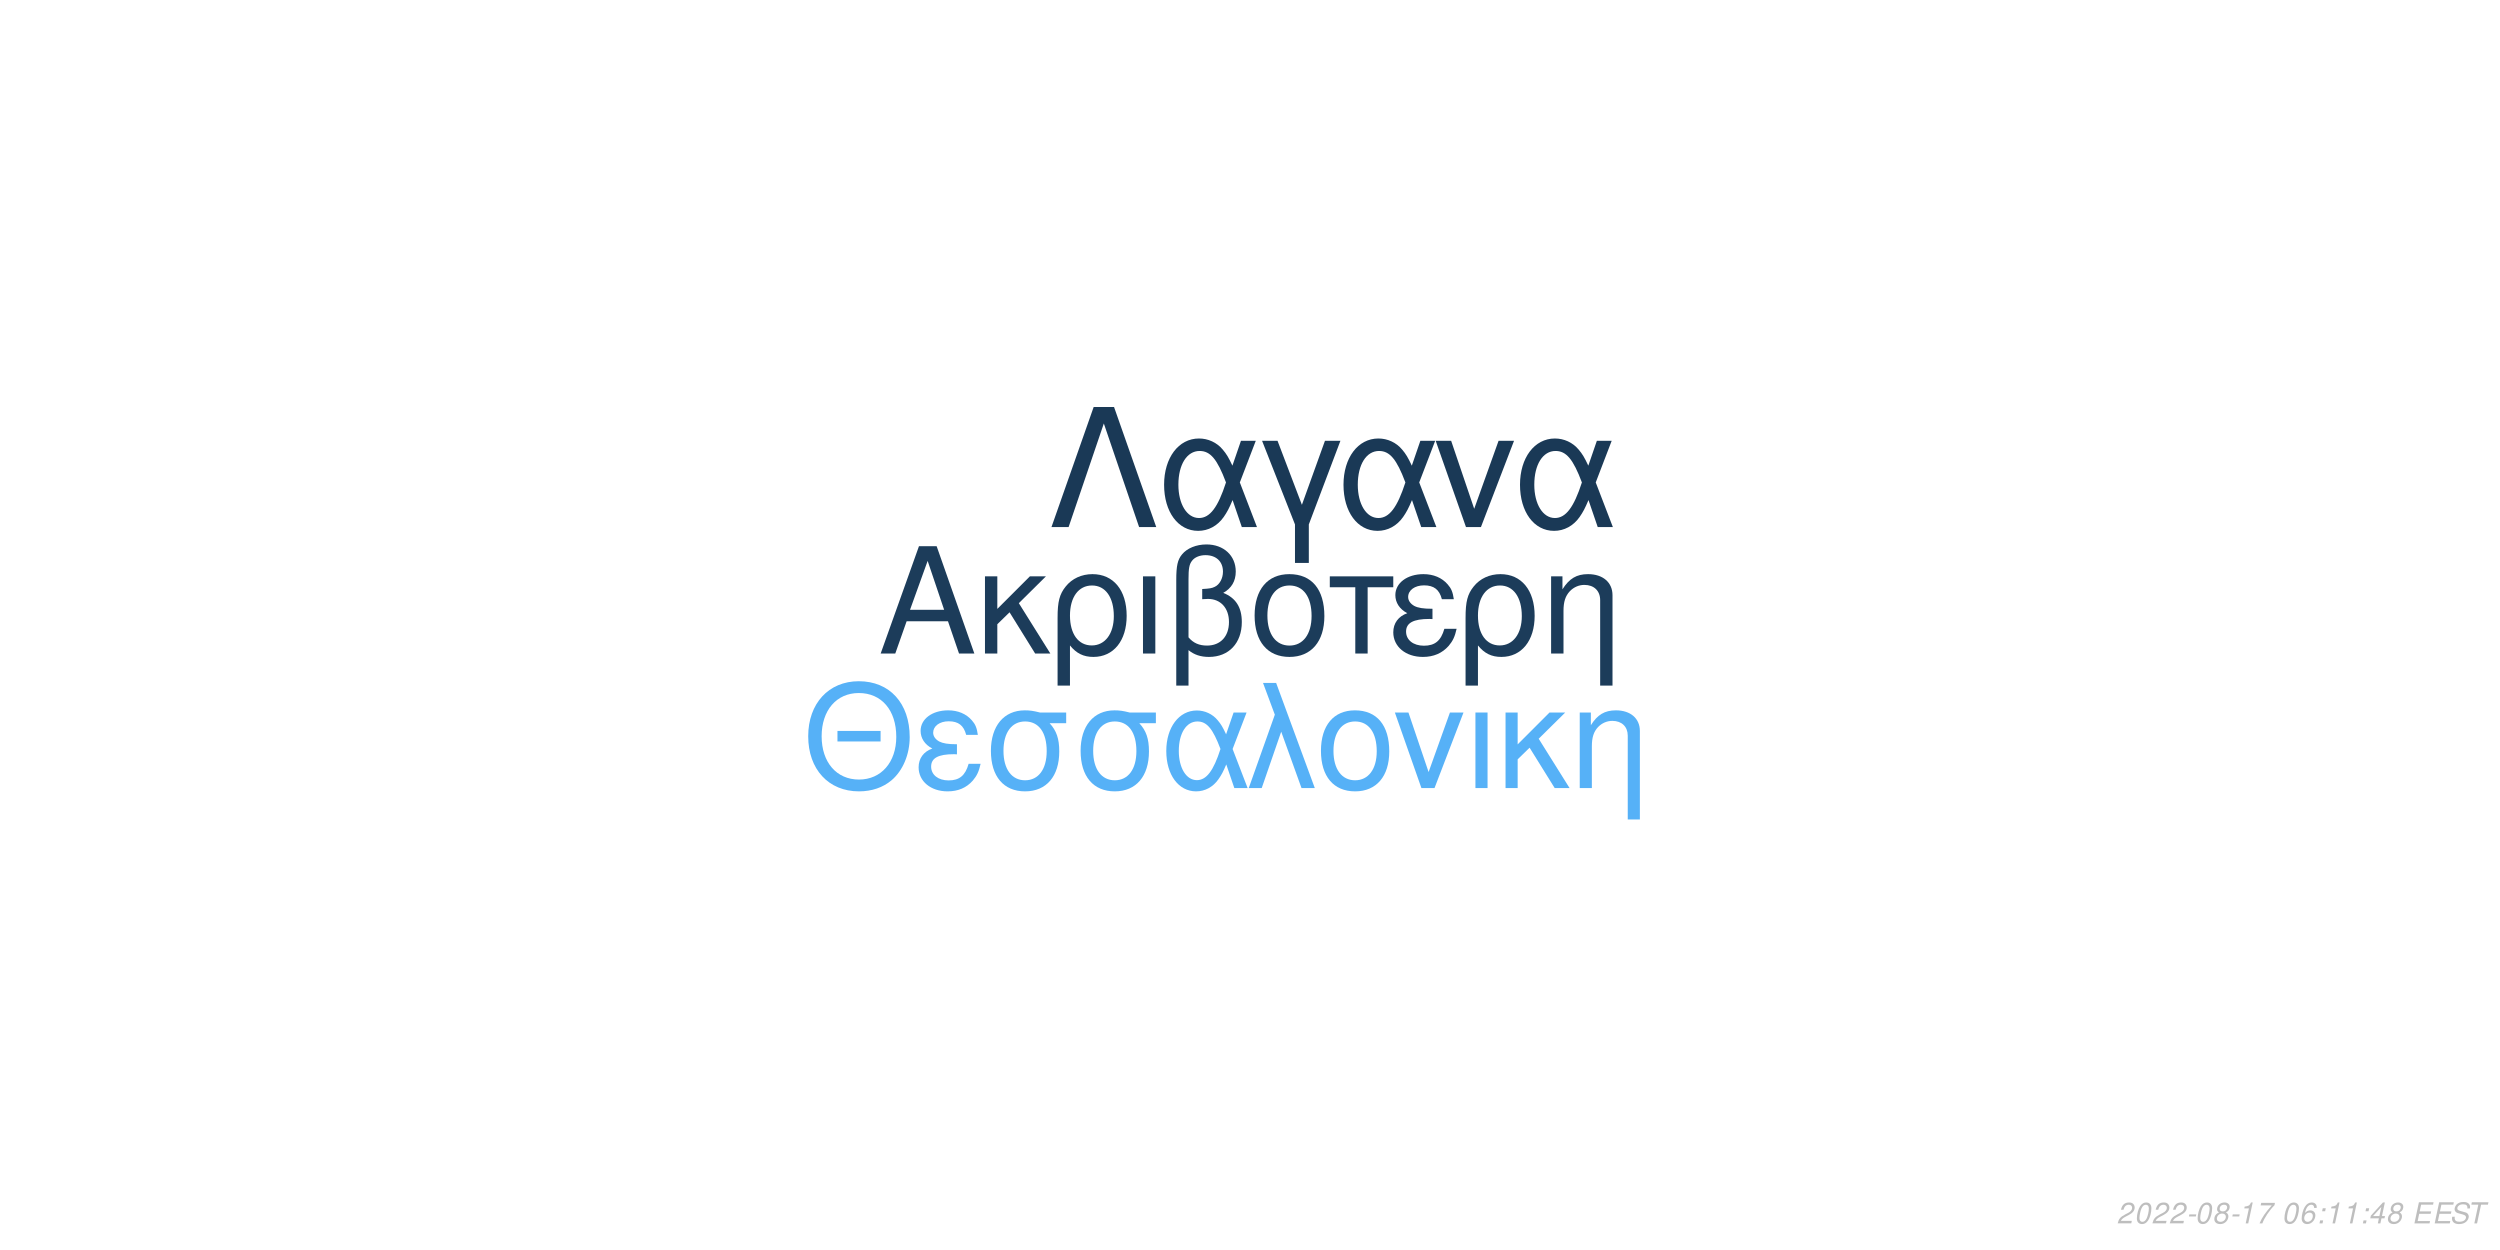
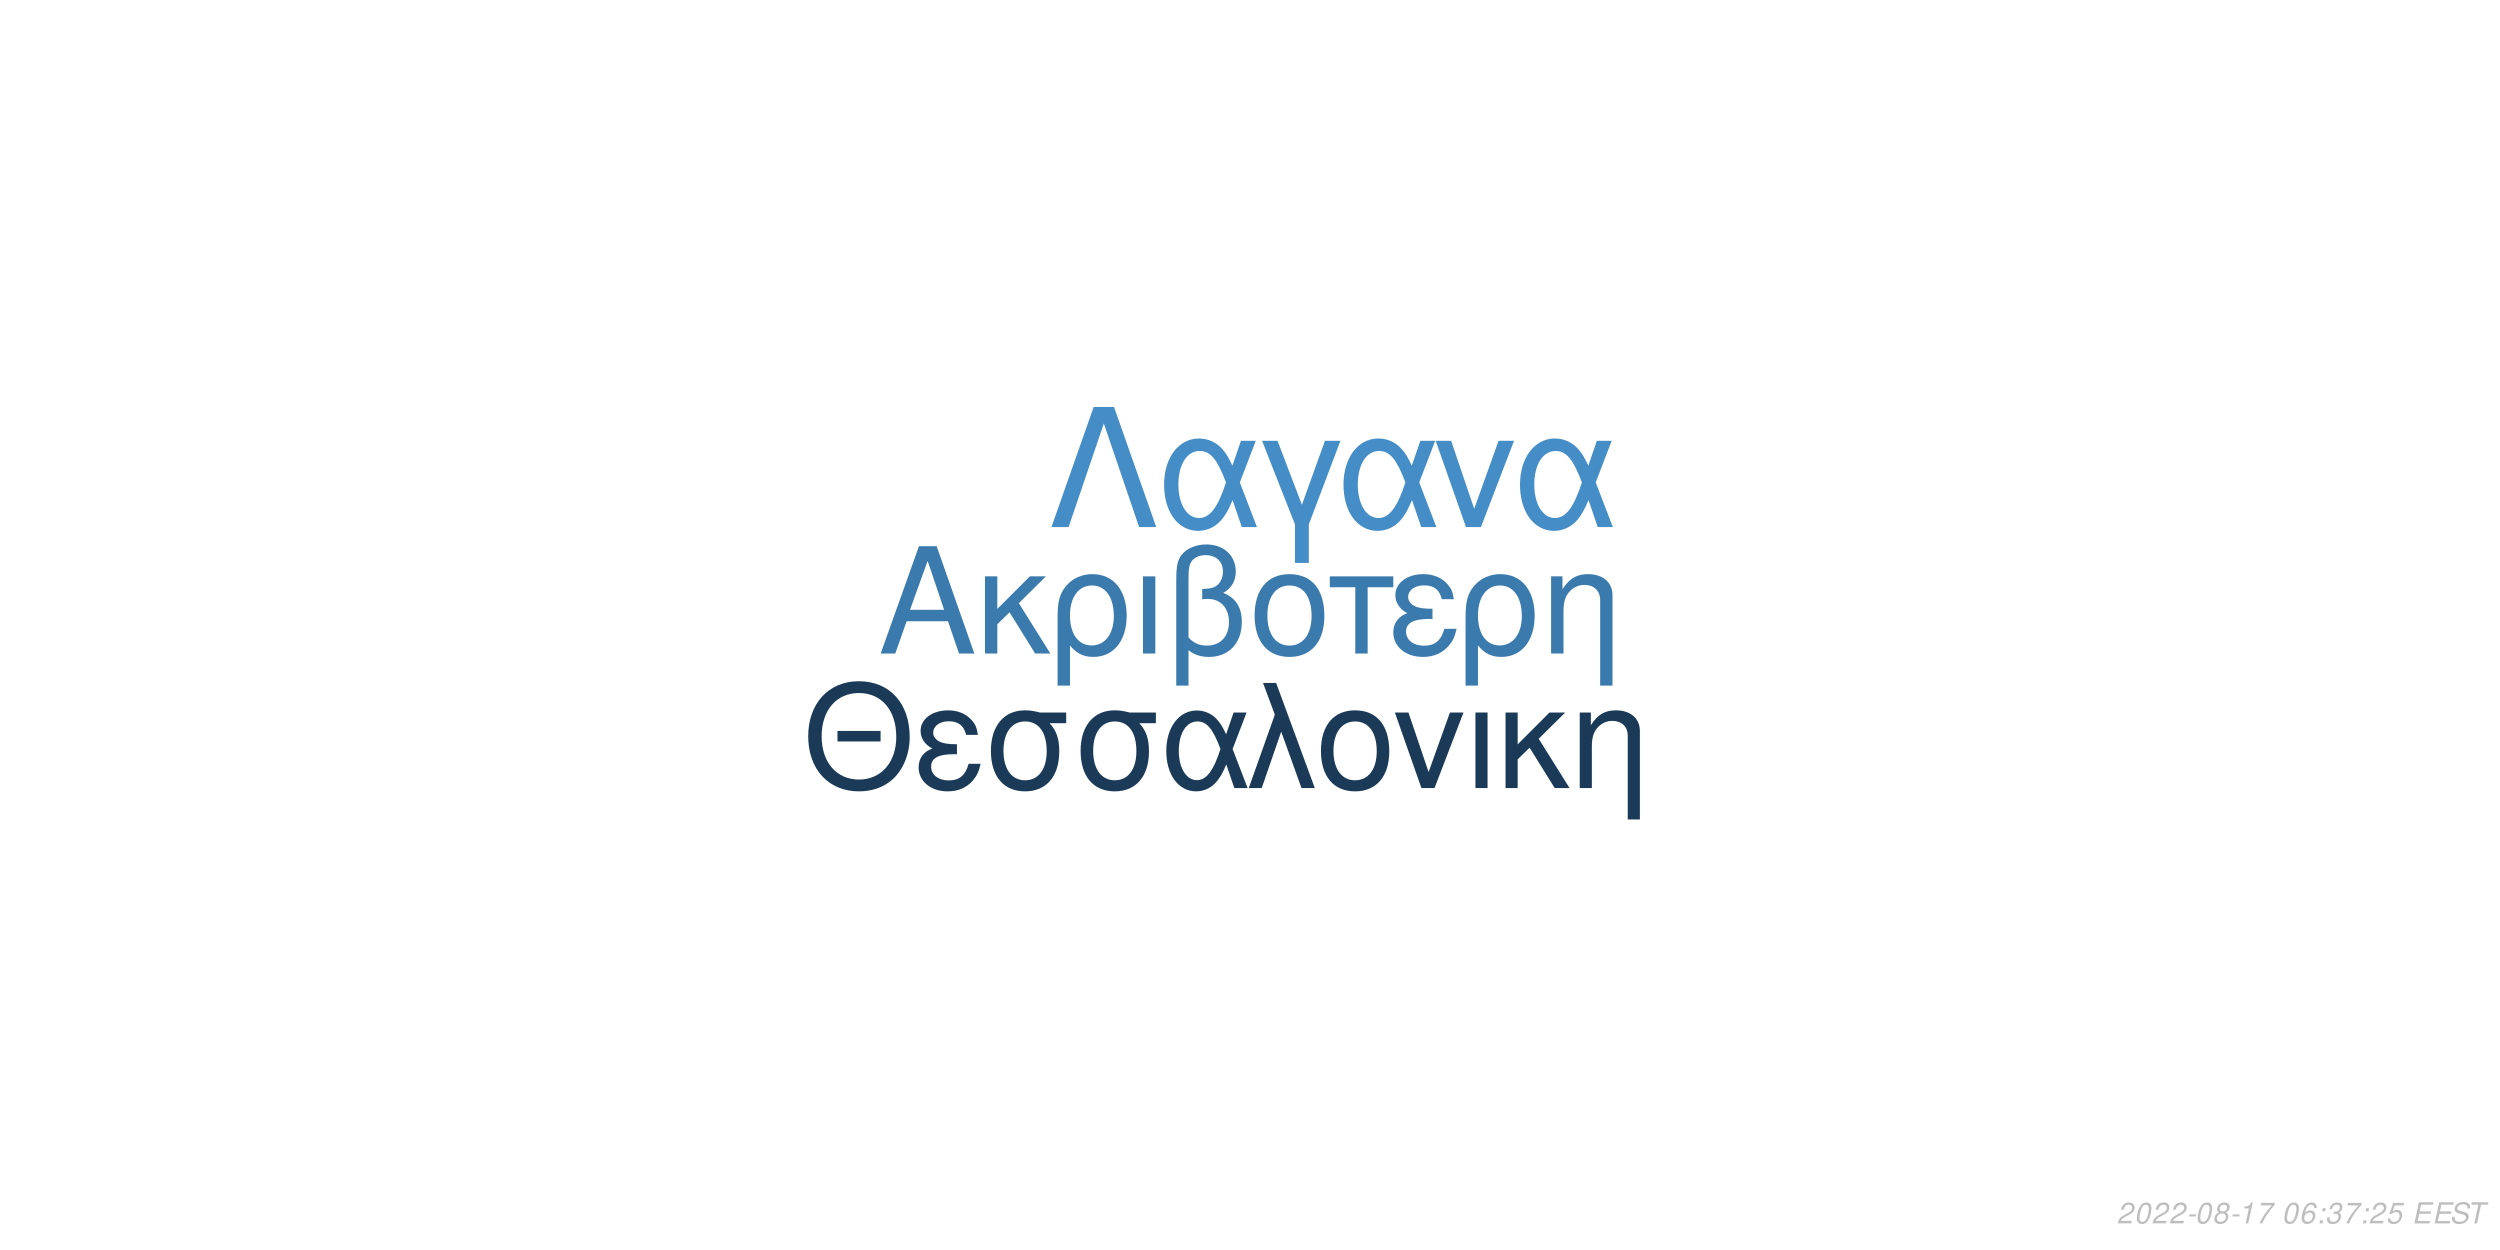
<svg xmlns="http://www.w3.org/2000/svg" xmlns:xlink="http://www.w3.org/1999/xlink" width="864pt" height="432pt" viewBox="0 0 864 432" version="1.1">
  <defs>
    <g>
      <symbol overflow="visible" id="glyph0-0">
        <path style="stroke:none;" d="" />
      </symbol>
      <symbol overflow="visible" id="glyph0-1">
        <path style="stroke:none;" d="M 24.125 -11.141 L 27.938 0 L 33.234 0 L 20.203 -37.094 L 14.094 -37.094 L 0.859 0 L 5.906 0 L 9.828 -11.141 Z M 22.797 -15.109 L 11 -15.109 L 17.094 -32.016 Z M 22.797 -15.109 " />
      </symbol>
      <symbol overflow="visible" id="glyph0-2">
        <path style="stroke:none;" d="M 7.172 -15.422 L 7.172 -26.672 L 2.906 -26.672 L 2.906 0 L 7.172 0 L 7.172 -10.125 L 11.406 -14.25 L 20.25 0 L 25.5 0 L 14.609 -17.406 L 23.969 -26.672 L 18.422 -26.672 Z M 7.172 -15.422 " />
      </symbol>
      <symbol overflow="visible" id="glyph0-3">
        <path style="stroke:none;" d="M 3 11.094 L 7.281 11.094 L 7.281 -2.797 C 9.516 -0.047 11.953 1.172 15.375 1.172 C 22.344 1.172 26.875 -4.422 26.875 -13.031 C 26.875 -21.891 22.297 -27.438 15.062 -27.438 C 11.297 -27.438 7.984 -25.906 5.797 -23.156 C 3.672 -20.516 3 -17.969 3 -12.359 Z M 14.906 -23.516 C 19.547 -23.516 22.438 -19.438 22.438 -12.922 C 22.438 -6.812 19.391 -2.797 14.812 -2.797 C 10.172 -2.797 7.281 -6.766 7.281 -13.125 C 7.281 -19.484 10.234 -23.516 14.906 -23.516 Z M 14.906 -23.516 " />
      </symbol>
      <symbol overflow="visible" id="glyph0-4">
        <path style="stroke:none;" d="M 3.516 0 L 7.781 0 L 7.781 -26.672 L 3.516 -26.672 Z M 3.516 0 " />
      </symbol>
      <symbol overflow="visible" id="glyph0-5">
        <path style="stroke:none;" d="M 4.016 11.094 L 8.25 11.094 L 8.25 -1.172 C 10.172 0.406 12.422 1.172 15.312 1.172 C 22.188 1.172 26.672 -3.609 26.672 -10.891 C 26.672 -15.984 24.578 -19.234 20.25 -20.969 C 23.109 -22.547 24.578 -25.031 24.578 -28.344 C 24.578 -33.844 20.406 -37.703 14.453 -37.703 C 10.938 -37.703 7.734 -36.391 6 -34.25 C 4.484 -32.422 4.016 -30.328 4.016 -25.391 Z M 8.25 -25.656 C 8.25 -29.359 8.5 -30.844 9.469 -32.062 C 10.375 -33.281 12.156 -34 14.094 -34 C 17.812 -34 20.156 -31.812 20.156 -28.297 C 20.156 -25.953 18.984 -23.812 17.297 -23.047 C 16.281 -22.547 15.469 -22.438 12.984 -22.297 L 12.984 -18.781 C 13.734 -18.828 14.344 -18.875 14.969 -18.875 C 19.344 -18.875 22.234 -15.719 22.234 -10.891 C 22.234 -5.906 19.281 -2.75 14.656 -2.75 C 11.953 -2.75 9.922 -3.609 8.25 -5.594 Z M 8.25 -25.656 " />
      </symbol>
      <symbol overflow="visible" id="glyph0-6">
        <path style="stroke:none;" d="M 14.094 -27.438 C 6.562 -27.438 2.094 -22.094 2.094 -13.125 C 2.094 -4.125 6.562 1.172 14.141 1.172 C 21.672 1.172 26.203 -4.172 26.203 -12.922 C 26.203 -22.188 21.828 -27.438 14.094 -27.438 Z M 14.141 -23.516 C 18.938 -23.516 21.781 -19.594 21.781 -12.984 C 21.781 -6.672 18.828 -2.75 14.141 -2.75 C 9.422 -2.75 6.516 -6.672 6.516 -13.125 C 6.516 -19.594 9.422 -23.516 14.141 -23.516 Z M 14.141 -23.516 " />
      </symbol>
      <symbol overflow="visible" id="glyph0-7">
        <path style="stroke:none;" d="M 7.891 0 L 12.156 0 L 12.156 -22.906 L 21.016 -22.906 L 21.016 -26.672 L -0.922 -26.672 L -0.922 -22.906 L 7.891 -22.906 Z M 7.891 0 " />
      </symbol>
      <symbol overflow="visible" id="glyph0-8">
        <path style="stroke:none;" d="M 14.562 -15.469 C 11.344 -15.469 9.562 -15.781 8.297 -16.438 C 6.922 -17.203 6.156 -18.328 6.156 -19.547 C 6.156 -21.891 8.453 -23.562 11.656 -23.562 C 15.062 -23.562 16.953 -22.094 17.812 -18.781 L 21.938 -18.781 C 21.578 -21.266 21.062 -22.5 19.797 -23.922 C 17.812 -26.203 14.906 -27.438 11.453 -27.438 C 5.797 -27.438 1.734 -24.375 1.734 -20.203 C 1.734 -17.609 3.156 -15.375 5.859 -13.938 C 2.797 -12.875 1.016 -10.484 1.016 -7.328 C 1.016 -2.391 5.297 1.172 11.25 1.172 C 14.969 1.172 17.906 -0.109 20.156 -2.641 C 21.578 -4.328 22.297 -5.797 22.906 -8.547 L 18.672 -8.547 C 17.5 -4.422 15.422 -2.703 11.609 -2.703 C 7.938 -2.703 5.438 -4.688 5.438 -7.578 C 5.438 -10.578 7.938 -11.953 13.484 -11.953 C 13.641 -11.953 14.094 -11.953 14.562 -11.906 Z M 14.562 -15.469 " />
      </symbol>
      <symbol overflow="visible" id="glyph0-9">
        <path style="stroke:none;" d="M 3.562 -26.672 L 3.562 0 L 7.844 0 L 7.844 -14.703 C 7.844 -17.906 8.5 -19.891 10.031 -21.531 C 11.406 -22.953 13.188 -23.719 15.062 -23.719 C 18.375 -23.719 20.516 -21.672 20.516 -18.469 L 20.516 11.094 L 24.781 11.094 L 24.781 -20.156 C 24.781 -24.578 21.469 -27.438 16.328 -27.438 C 12.359 -27.438 9.828 -25.906 7.484 -22.188 L 7.484 -26.672 Z M 3.562 -26.672 " />
      </symbol>
      <symbol overflow="visible" id="glyph1-0">
        <path style="stroke:none;" d="" />
      </symbol>
      <symbol overflow="visible" id="glyph1-1">
        <path style="stroke:none;" d="M 26.859 -19.734 L 11.953 -19.734 L 11.953 -16.094 L 26.859 -16.094 Z M 19.328 -36.922 C 8.922 -36.922 1.844 -29.25 1.844 -17.891 C 1.844 -6.484 8.875 1.141 19.391 1.141 C 23.812 1.141 27.703 -0.203 30.641 -2.688 C 34.578 -6.031 36.922 -11.656 36.922 -17.594 C 36.922 -29.297 30 -36.922 19.328 -36.922 Z M 19.328 -32.844 C 27.203 -32.844 32.281 -26.906 32.281 -17.688 C 32.281 -8.922 27.062 -2.938 19.391 -2.938 C 11.609 -2.938 6.484 -8.922 6.484 -17.891 C 6.484 -26.859 11.609 -32.844 19.328 -32.844 Z M 19.328 -32.844 " />
      </symbol>
      <symbol overflow="visible" id="glyph1-2">
        <path style="stroke:none;" d="M 14.25 -15.141 C 11.109 -15.141 9.375 -15.453 8.125 -16.094 C 6.781 -16.844 6.031 -17.938 6.031 -19.141 C 6.031 -21.422 8.266 -23.078 11.406 -23.078 C 14.75 -23.078 16.594 -21.625 17.438 -18.391 L 21.469 -18.391 C 21.125 -20.828 20.625 -22.031 19.391 -23.422 C 17.438 -25.656 14.594 -26.859 11.219 -26.859 C 5.688 -26.859 1.688 -23.875 1.688 -19.781 C 1.688 -17.234 3.094 -15.047 5.734 -13.656 C 2.734 -12.609 1 -10.266 1 -7.172 C 1 -2.344 5.188 1.141 11.016 1.141 C 14.656 1.141 17.547 -0.094 19.734 -2.594 C 21.125 -4.234 21.828 -5.688 22.422 -8.375 L 18.281 -8.375 C 17.141 -4.328 15.094 -2.641 11.359 -2.641 C 7.766 -2.641 5.328 -4.578 5.328 -7.422 C 5.328 -10.359 7.766 -11.703 13.203 -11.703 C 13.359 -11.703 13.797 -11.703 14.25 -11.656 Z M 14.25 -15.141 " />
      </symbol>
      <symbol overflow="visible" id="glyph1-3">
        <path style="stroke:none;" d="M 29 -26.109 L 19.938 -26.109 C 17.594 -26.703 16.438 -26.859 14.703 -26.859 C 7.469 -26.859 2.984 -21.469 2.984 -12.859 C 2.984 -4.031 7.375 1.141 14.797 1.141 C 22.172 1.141 26.609 -4.078 26.609 -12.656 C 26.609 -17.047 25.656 -19.828 23.266 -22.422 L 29 -22.422 Z M 14.797 -23.016 C 19.531 -23.016 22.266 -19.234 22.266 -12.75 C 22.266 -6.531 19.438 -2.688 14.797 -2.688 C 10.172 -2.688 7.328 -6.531 7.328 -12.859 C 7.328 -19.188 10.172 -23.016 14.797 -23.016 Z M 14.797 -23.016 " />
      </symbol>
      <symbol overflow="visible" id="glyph1-4">
        <path style="stroke:none;" d="M 29.344 -26.109 L 24.859 -26.109 L 22.266 -18.578 C 21.125 -21.031 20.484 -22.125 19.328 -23.469 C 17.547 -25.609 14.906 -26.812 12.156 -26.812 C 5.984 -26.812 1.594 -20.984 1.594 -12.812 C 1.594 -4.578 5.828 1.141 11.906 1.141 C 14.953 1.141 17.734 -0.344 19.625 -3.047 C 20.672 -4.531 21.281 -5.688 22.328 -8.172 L 25.109 0 L 29.703 0 L 24.516 -13.5 Z M 20.328 -13.5 C 17.891 -5.922 15.453 -2.734 12.156 -2.734 C 8.516 -2.734 5.922 -6.922 5.922 -12.812 C 5.922 -18.938 8.516 -23.016 12.359 -23.016 C 15.594 -23.016 17.688 -20.531 20.328 -13.5 Z M 20.328 -13.5 " />
      </symbol>
      <symbol overflow="visible" id="glyph1-5">
        <path style="stroke:none;" d="M 1.094 0 L 5.578 0 L 12.312 -19.484 L 19.328 0 L 23.922 0 L 10.562 -36.328 L 6.031 -36.328 L 10.109 -25.359 Z M 1.094 0 " />
      </symbol>
      <symbol overflow="visible" id="glyph1-6">
        <path style="stroke:none;" d="M 13.797 -26.859 C 6.422 -26.859 2.047 -21.625 2.047 -12.859 C 2.047 -4.031 6.422 1.141 13.859 1.141 C 21.234 1.141 25.656 -4.078 25.656 -12.656 C 25.656 -21.719 21.375 -26.859 13.797 -26.859 Z M 13.859 -23.016 C 18.531 -23.016 21.328 -19.188 21.328 -12.703 C 21.328 -6.531 18.438 -2.688 13.859 -2.688 C 9.219 -2.688 6.375 -6.531 6.375 -12.859 C 6.375 -19.188 9.219 -23.016 13.859 -23.016 Z M 13.859 -23.016 " />
      </symbol>
      <symbol overflow="visible" id="glyph1-7">
        <path style="stroke:none;" d="M 14.297 0 L 24.312 -26.109 L 19.625 -26.109 L 12.25 -5.531 L 5.281 -26.109 L 0.594 -26.109 L 9.766 0 Z M 14.297 0 " />
      </symbol>
      <symbol overflow="visible" id="glyph1-8">
        <path style="stroke:none;" d="M 3.438 0 L 7.625 0 L 7.625 -26.109 L 3.438 -26.109 Z M 3.438 0 " />
      </symbol>
      <symbol overflow="visible" id="glyph1-9">
        <path style="stroke:none;" d="M 7.031 -15.094 L 7.031 -26.109 L 2.844 -26.109 L 2.844 0 L 7.031 0 L 7.031 -9.922 L 11.156 -13.953 L 19.828 0 L 24.969 0 L 14.297 -17.047 L 23.469 -26.109 L 18.031 -26.109 Z M 7.031 -15.094 " />
      </symbol>
      <symbol overflow="visible" id="glyph1-10">
        <path style="stroke:none;" d="M 3.484 -26.109 L 3.484 0 L 7.672 0 L 7.672 -14.406 C 7.672 -17.547 8.328 -19.484 9.812 -21.078 C 11.156 -22.469 12.906 -23.219 14.75 -23.219 C 17.984 -23.219 20.078 -21.234 20.078 -18.094 L 20.078 10.859 L 24.266 10.859 L 24.266 -19.734 C 24.266 -24.062 21.031 -26.859 16 -26.859 C 12.109 -26.859 9.609 -25.359 7.328 -21.719 L 7.328 -26.109 Z M 3.484 -26.109 " />
      </symbol>
      <symbol overflow="visible" id="glyph2-0">
        <path style="stroke:none;" d="" />
      </symbol>
      <symbol overflow="visible" id="glyph2-1">
        <path style="stroke:none;" d="M 22.531 -41.484 L 15.484 -41.484 L 0.906 0 L 6.828 0 L 19 -35.797 L 31.188 0 L 37.109 0 Z M 22.531 -41.484 " />
      </symbol>
      <symbol overflow="visible" id="glyph2-2">
        <path style="stroke:none;" d="M 33.516 -29.812 L 28.391 -29.812 L 25.438 -21.219 C 24.125 -24.016 23.391 -25.266 22.078 -26.797 C 20.031 -29.25 17.016 -30.609 13.891 -30.609 C 6.828 -30.609 1.828 -23.953 1.828 -14.625 C 1.828 -5.234 6.656 1.312 13.594 1.312 C 17.078 1.312 20.266 -0.391 22.422 -3.469 C 23.609 -5.172 24.297 -6.484 25.5 -9.328 L 28.688 0 L 33.922 0 L 28 -15.422 Z M 23.219 -15.422 C 20.422 -6.766 17.641 -3.125 13.891 -3.125 C 9.734 -3.125 6.766 -7.906 6.766 -14.625 C 6.766 -21.625 9.734 -26.297 14.109 -26.297 C 17.812 -26.297 20.203 -23.453 23.219 -15.422 Z M 23.219 -15.422 " />
      </symbol>
      <symbol overflow="visible" id="glyph2-3">
        <path style="stroke:none;" d="M 12.062 12.406 L 16.844 12.406 L 16.844 -0.906 L 27.766 -29.812 L 22.422 -29.812 L 14.453 -7.688 L 6.031 -29.812 L 0.688 -29.812 L 12.062 -0.906 Z M 12.062 12.406 " />
      </symbol>
      <symbol overflow="visible" id="glyph2-4">
        <path style="stroke:none;" d="M 16.328 0 L 27.766 -29.812 L 22.422 -29.812 L 14 -6.312 L 6.031 -29.812 L 0.688 -29.812 L 11.156 0 Z M 16.328 0 " />
      </symbol>
      <symbol overflow="visible" id="glyph3-0">
        <path style="stroke:none;" d="" />
      </symbol>
      <symbol overflow="visible" id="glyph3-1">
        <path style="stroke:none;" d="M 5.234 -0.875 L 1.469 -0.875 C 1.641 -1.375 2.203 -1.891 3.109 -2.344 L 4.234 -2.938 C 5.562 -3.625 6.219 -4.469 6.219 -5.484 C 6.219 -5.938 6.062 -6.359 5.797 -6.656 C 5.469 -7.047 4.984 -7.234 4.312 -7.234 C 2.766 -7.234 1.891 -6.453 1.484 -4.734 L 2.375 -4.734 C 2.484 -5.188 2.609 -5.484 2.797 -5.75 C 3.094 -6.203 3.609 -6.453 4.188 -6.453 C 4.891 -6.453 5.344 -6.031 5.344 -5.375 C 5.344 -4.703 4.859 -4.094 4.016 -3.656 L 2.984 -3.125 C 1.234 -2.188 0.797 -1.656 0.344 -0.016 L 5.047 -0.016 Z M 5.234 -0.875 " />
      </symbol>
      <symbol overflow="visible" id="glyph3-2">
        <path style="stroke:none;" d="M 4.203 -7.234 C 3.375 -7.234 2.688 -6.812 2.125 -5.984 C 1.484 -5.047 0.984 -3.188 0.984 -1.734 C 0.984 -1.109 1.172 -0.562 1.484 -0.266 C 1.797 0.047 2.281 0.234 2.766 0.234 C 3.625 0.234 4.281 -0.156 4.859 -1.016 C 5.516 -1.953 6 -3.797 6 -5.266 C 6 -6.5 5.328 -7.234 4.203 -7.234 Z M 4.094 -6.453 C 4.734 -6.453 5.125 -5.984 5.125 -5.156 C 5.125 -4.203 4.781 -2.625 4.406 -1.812 C 3.984 -0.938 3.516 -0.547 2.875 -0.547 C 2.25 -0.547 1.875 -1.031 1.875 -1.828 C 1.875 -2.797 2.203 -4.344 2.594 -5.203 C 2.984 -6.047 3.453 -6.453 4.094 -6.453 Z M 4.094 -6.453 " />
      </symbol>
      <symbol overflow="visible" id="glyph3-3">
        <path style="stroke:none;" d="M 3.516 -3.125 L 1.125 -3.125 L 0.969 -2.406 L 3.359 -2.406 Z M 3.516 -3.125 " />
      </symbol>
      <symbol overflow="visible" id="glyph3-4">
        <path style="stroke:none;" d="M 4.766 -3.797 C 5.078 -3.969 5.234 -4.078 5.438 -4.234 C 5.812 -4.594 6.062 -5.172 6.062 -5.734 C 6.062 -6.625 5.344 -7.234 4.266 -7.234 C 2.812 -7.234 1.703 -6.219 1.703 -4.875 C 1.703 -4.406 1.875 -4.125 2.359 -3.812 C 1.297 -3.312 0.75 -2.516 0.75 -1.469 C 0.75 -0.438 1.547 0.234 2.812 0.234 C 3.656 0.234 4.359 -0.094 4.938 -0.734 C 5.359 -1.234 5.609 -1.859 5.609 -2.438 C 5.609 -3.047 5.312 -3.516 4.766 -3.797 Z M 4.109 -6.453 C 4.797 -6.453 5.188 -6.125 5.188 -5.578 C 5.188 -5.266 5.062 -4.922 4.859 -4.672 C 4.562 -4.312 4.188 -4.156 3.656 -4.156 C 2.984 -4.156 2.594 -4.453 2.594 -4.984 C 2.594 -5.859 3.203 -6.453 4.109 -6.453 Z M 3.453 -3.406 C 4.234 -3.406 4.734 -2.984 4.734 -2.312 C 4.734 -1.312 3.922 -0.547 2.875 -0.547 C 2.125 -0.547 1.625 -0.969 1.625 -1.625 C 1.625 -2.609 2.438 -3.406 3.453 -3.406 Z M 3.453 -3.406 " />
      </symbol>
      <symbol overflow="visible" id="glyph3-5">
        <path style="stroke:none;" d="M 3.703 -5.188 L 2.594 0 L 3.469 0 L 5.016 -7.234 L 4.438 -7.234 C 3.906 -6.156 3.688 -6.016 2.234 -5.812 L 2.109 -5.188 Z M 3.703 -5.188 " />
      </symbol>
      <symbol overflow="visible" id="glyph3-6">
        <path style="stroke:none;" d="M 6.703 -7.094 L 1.953 -7.094 L 1.766 -6.219 L 5.594 -6.219 C 3.344 -3.688 2.266 -2.109 1.375 0 L 2.344 0 C 3.031 -1.906 4.828 -4.594 6.547 -6.281 Z M 6.703 -7.094 " />
      </symbol>
      <symbol overflow="visible" id="glyph3-7">
        <path style="stroke:none;" d="" />
      </symbol>
      <symbol overflow="visible" id="glyph3-8">
        <path style="stroke:none;" d="M 6.125 -5.344 L 6.141 -5.625 C 6.141 -6.609 5.453 -7.234 4.391 -7.234 C 3.438 -7.234 2.641 -6.719 2.016 -5.703 C 1.422 -4.781 0.938 -2.953 0.938 -1.688 C 0.938 -0.516 1.688 0.234 2.859 0.234 C 3.703 0.234 4.438 -0.156 5 -0.875 C 5.406 -1.422 5.672 -2.156 5.672 -2.766 C 5.672 -3.812 4.969 -4.5 3.906 -4.5 C 3.234 -4.5 2.672 -4.234 2.094 -3.625 C 2.406 -5.375 3.234 -6.453 4.25 -6.453 C 4.703 -6.453 5.062 -6.234 5.172 -5.844 C 5.203 -5.719 5.234 -5.578 5.25 -5.344 Z M 3.656 -3.734 C 4.344 -3.734 4.797 -3.281 4.797 -2.625 C 4.797 -1.469 3.984 -0.547 2.984 -0.547 C 2.297 -0.547 1.812 -1.047 1.812 -1.766 C 1.812 -2.859 2.625 -3.734 3.656 -3.734 Z M 3.656 -3.734 " />
      </symbol>
      <symbol overflow="visible" id="glyph3-9">
        <path style="stroke:none;" d="M 2.359 -1.031 L 1.312 -1.031 L 1.094 0 L 2.141 0 Z M 3.266 -5.234 L 2.219 -5.234 L 2 -4.203 L 3.047 -4.203 Z M 3.266 -5.234 " />
      </symbol>
      <symbol overflow="visible" id="glyph3-10">
-         <path style="stroke:none;" d="M 3.625 -1.75 L 3.266 0 L 4.141 0 L 4.516 -1.75 L 5.562 -1.75 L 5.734 -2.531 L 4.688 -2.531 L 5.688 -7.234 L 5.016 -7.234 L 0.844 -2.672 L 0.641 -1.75 Z M 3.797 -2.531 L 1.594 -2.531 L 4.469 -5.703 Z M 3.797 -2.531 " />
+         <path style="stroke:none;" d="M 2.922 -3.312 C 3.125 -3.344 3.234 -3.344 3.375 -3.344 C 4.203 -3.344 4.688 -3 4.688 -2.406 C 4.688 -1.312 3.906 -0.547 2.781 -0.547 C 2.047 -0.547 1.594 -0.938 1.594 -1.562 C 1.594 -1.719 1.609 -1.844 1.656 -2.094 L 0.766 -2.094 C 0.734 -1.797 0.719 -1.641 0.719 -1.469 C 0.719 -0.375 1.406 0.234 2.641 0.234 C 3.547 0.234 4.297 -0.078 4.812 -0.656 C 5.266 -1.156 5.562 -1.875 5.562 -2.547 C 5.562 -3.125 5.344 -3.453 4.797 -3.734 C 5.641 -4.234 6.016 -4.844 6.016 -5.734 C 6.016 -6.656 5.312 -7.234 4.203 -7.234 C 3.375 -7.234 2.672 -6.938 2.188 -6.375 C 1.891 -6.031 1.703 -5.641 1.516 -4.906 L 2.391 -4.906 C 2.5 -5.359 2.594 -5.594 2.734 -5.812 C 3.047 -6.234 3.516 -6.453 4.078 -6.453 C 4.734 -6.453 5.141 -6.125 5.141 -5.578 C 5.141 -5.188 5.016 -4.797 4.797 -4.547 C 4.516 -4.234 4 -4.062 3.266 -4.062 L 3.078 -4.062 Z M 2.922 -3.312 " />
      </symbol>
      <symbol overflow="visible" id="glyph3-11">
+         <path style="stroke:none;" d="M 6.297 -7.094 L 2.594 -7.094 L 1.234 -3.234 L 2.047 -3.234 C 2.656 -3.766 2.938 -3.906 3.531 -3.906 C 4.328 -3.906 4.797 -3.453 4.797 -2.688 C 4.797 -1.438 3.969 -0.547 2.828 -0.547 C 2.031 -0.547 1.609 -0.938 1.578 -1.734 L 0.703 -1.734 L 0.703 -1.516 C 0.703 -0.938 0.844 -0.547 1.188 -0.266 C 1.562 0.062 2.078 0.234 2.703 0.234 C 3.656 0.234 4.391 -0.156 4.984 -0.922 C 5.422 -1.5 5.672 -2.234 5.672 -2.953 C 5.672 -4 4.938 -4.672 3.812 -4.672 C 3.328 -4.672 2.906 -4.547 2.406 -4.234 L 3.109 -6.219 L 6.109 -6.219 Z M 6.297 -7.094 " />
+       </symbol>
+       <symbol overflow="visible" id="glyph3-12">
        <path style="stroke:none;" d="M 2.547 -3.312 L 6.5 -3.312 L 6.688 -4.141 L 2.719 -4.141 L 3.219 -6.469 L 7.344 -6.469 L 7.516 -7.297 L 2.453 -7.297 L 0.906 0 L 6.125 0 L 6.297 -0.812 L 2.016 -0.812 Z M 2.547 -3.312 " />
      </symbol>
-       <symbol overflow="visible" id="glyph3-12">
+       <symbol overflow="visible" id="glyph3-13">
        <path style="stroke:none;" d="M 7.062 -5.156 C 7.125 -5.438 7.141 -5.562 7.141 -5.703 C 7.141 -6.156 6.938 -6.594 6.594 -6.891 C 6.188 -7.25 5.656 -7.406 4.875 -7.406 C 3.844 -7.406 3.047 -7.125 2.5 -6.562 C 2.094 -6.141 1.781 -5.438 1.781 -4.922 C 1.781 -4.297 2.219 -3.766 2.891 -3.562 L 4.594 -3.094 C 5.406 -2.859 5.734 -2.578 5.734 -2.094 C 5.734 -1.781 5.547 -1.406 5.266 -1.141 C 4.844 -0.766 4.266 -0.578 3.453 -0.578 C 2.328 -0.578 1.812 -0.984 1.812 -1.906 C 1.812 -2.047 1.812 -2.125 1.844 -2.312 L 0.984 -2.312 C 0.906 -2.062 0.891 -1.906 0.891 -1.688 C 0.891 -0.484 1.797 0.234 3.297 0.234 C 4.359 0.234 5.234 -0.062 5.812 -0.609 C 6.344 -1.078 6.688 -1.797 6.688 -2.375 C 6.688 -2.641 6.609 -2.906 6.453 -3.156 C 6.234 -3.5 5.938 -3.703 5.469 -3.828 L 3.75 -4.312 C 2.984 -4.547 2.734 -4.734 2.734 -5.188 C 2.734 -5.547 2.875 -5.844 3.188 -6.109 C 3.547 -6.438 4.031 -6.594 4.703 -6.594 C 5.266 -6.594 5.688 -6.484 5.906 -6.297 C 6.094 -6.125 6.219 -5.797 6.219 -5.516 C 6.219 -5.422 6.203 -5.344 6.188 -5.156 Z M 7.062 -5.156 " />
      </symbol>
-       <symbol overflow="visible" id="glyph3-13">
+       <symbol overflow="visible" id="glyph3-14">
        <path style="stroke:none;" d="M 4.938 -6.469 L 7.312 -6.469 L 7.484 -7.297 L 1.75 -7.297 L 1.578 -6.469 L 3.984 -6.469 L 2.609 0 L 3.547 0 Z M 4.938 -6.469 " />
      </symbol>
    </g>
  </defs>
  <g id="surface1">
    <rect x="0" y="0" width="864" height="432" style="fill:rgb(100%,100%,100%);fill-opacity:1;stroke:none;" />
-     <g style="fill:rgb(10.98%,23.529%,35.294%);fill-opacity:1;">
+     <g style="fill:rgb(23.137%,47.843%,67.843%);fill-opacity:1;">
      <use xlink:href="#glyph0-1" x="303.5" y="225.861" />
      <use xlink:href="#glyph0-2" x="337.5" y="225.861" />
      <use xlink:href="#glyph0-3" x="362.5" y="225.861" />
      <use xlink:href="#glyph0-4" x="391.5" y="225.861" />
      <use xlink:href="#glyph0-5" x="402.5" y="225.861" />
      <use xlink:href="#glyph0-6" x="431.5" y="225.861" />
      <use xlink:href="#glyph0-7" x="460.5" y="225.861" />
      <use xlink:href="#glyph0-8" x="480.5" y="225.861" />
      <use xlink:href="#glyph0-3" x="503.5" y="225.861" />
      <use xlink:href="#glyph0-9" x="532.5" y="225.861" />
    </g>
-     <g style="fill:rgb(33.725%,69.412%,96.863%);fill-opacity:1;">
+     <g style="fill:rgb(10.588%,22.745%,34.118%);fill-opacity:1;">
      <use xlink:href="#glyph1-1" x="277.473" y="272.354" />
      <use xlink:href="#glyph1-2" x="316.473" y="272.354" />
      <use xlink:href="#glyph1-3" x="339.473" y="272.354" />
      <use xlink:href="#glyph1-3" x="370.473" y="272.354" />
      <use xlink:href="#glyph1-4" x="401.473" y="272.354" />
      <use xlink:href="#glyph1-5" x="430.473" y="272.354" />
      <use xlink:href="#glyph1-6" x="454.473" y="272.354" />
      <use xlink:href="#glyph1-7" x="481.473" y="272.354" />
      <use xlink:href="#glyph1-8" x="506.473" y="272.354" />
      <use xlink:href="#glyph1-9" x="517.473" y="272.354" />
      <use xlink:href="#glyph1-10" x="542.473" y="272.354" />
    </g>
-     <g style="fill:rgb(10.196%,22.353%,33.725%);fill-opacity:1;">
+     <g style="fill:rgb(26.667%,55.294%,78.039%);fill-opacity:1;">
      <use xlink:href="#glyph2-1" x="362.484" y="182.152" />
      <use xlink:href="#glyph2-2" x="400.484" y="182.152" />
      <use xlink:href="#glyph2-3" x="435.484" y="182.152" />
      <use xlink:href="#glyph2-2" x="462.484" y="182.152" />
      <use xlink:href="#glyph2-4" x="495.484" y="182.152" />
      <use xlink:href="#glyph2-2" x="523.484" y="182.152" />
    </g>
    <g style="fill:rgb(74.51%,74.51%,74.51%);fill-opacity:1;">
      <use xlink:href="#glyph3-1" x="731.52" y="422.81" />
      <use xlink:href="#glyph3-2" x="737.52" y="422.81" />
      <use xlink:href="#glyph3-1" x="743.52" y="422.81" />
      <use xlink:href="#glyph3-1" x="749.52" y="422.81" />
      <use xlink:href="#glyph3-3" x="755.52" y="422.81" />
      <use xlink:href="#glyph3-2" x="758.52" y="422.81" />
      <use xlink:href="#glyph3-4" x="764.52" y="422.81" />
      <use xlink:href="#glyph3-3" x="770.52" y="422.81" />
      <use xlink:href="#glyph3-5" x="773.52" y="422.81" />
      <use xlink:href="#glyph3-6" x="779.52" y="422.81" />
      <use xlink:href="#glyph3-7" x="785.52" y="422.81" />
      <use xlink:href="#glyph3-2" x="788.52" y="422.81" />
      <use xlink:href="#glyph3-8" x="794.52" y="422.81" />
      <use xlink:href="#glyph3-9" x="800.52" y="422.81" />
-       <use xlink:href="#glyph3-5" x="803.52" y="422.81" />
-       <use xlink:href="#glyph3-5" x="809.52" y="422.81" />
+       <use xlink:href="#glyph3-10" x="803.52" y="422.81" />
+       <use xlink:href="#glyph3-6" x="809.52" y="422.81" />
      <use xlink:href="#glyph3-9" x="815.52" y="422.81" />
-       <use xlink:href="#glyph3-10" x="818.52" y="422.81" />
-       <use xlink:href="#glyph3-4" x="824.52" y="422.81" />
+       <use xlink:href="#glyph3-1" x="818.52" y="422.81" />
+       <use xlink:href="#glyph3-11" x="824.52" y="422.81" />
      <use xlink:href="#glyph3-7" x="830.52" y="422.81" />
-       <use xlink:href="#glyph3-11" x="833.52" y="422.81" />
-       <use xlink:href="#glyph3-11" x="840.52" y="422.81" />
-       <use xlink:href="#glyph3-12" x="846.52" y="422.81" />
-       <use xlink:href="#glyph3-13" x="852.52" y="422.81" />
+       <use xlink:href="#glyph3-12" x="833.52" y="422.81" />
+       <use xlink:href="#glyph3-12" x="840.52" y="422.81" />
+       <use xlink:href="#glyph3-13" x="846.52" y="422.81" />
+       <use xlink:href="#glyph3-14" x="852.52" y="422.81" />
    </g>
  </g>
</svg>
